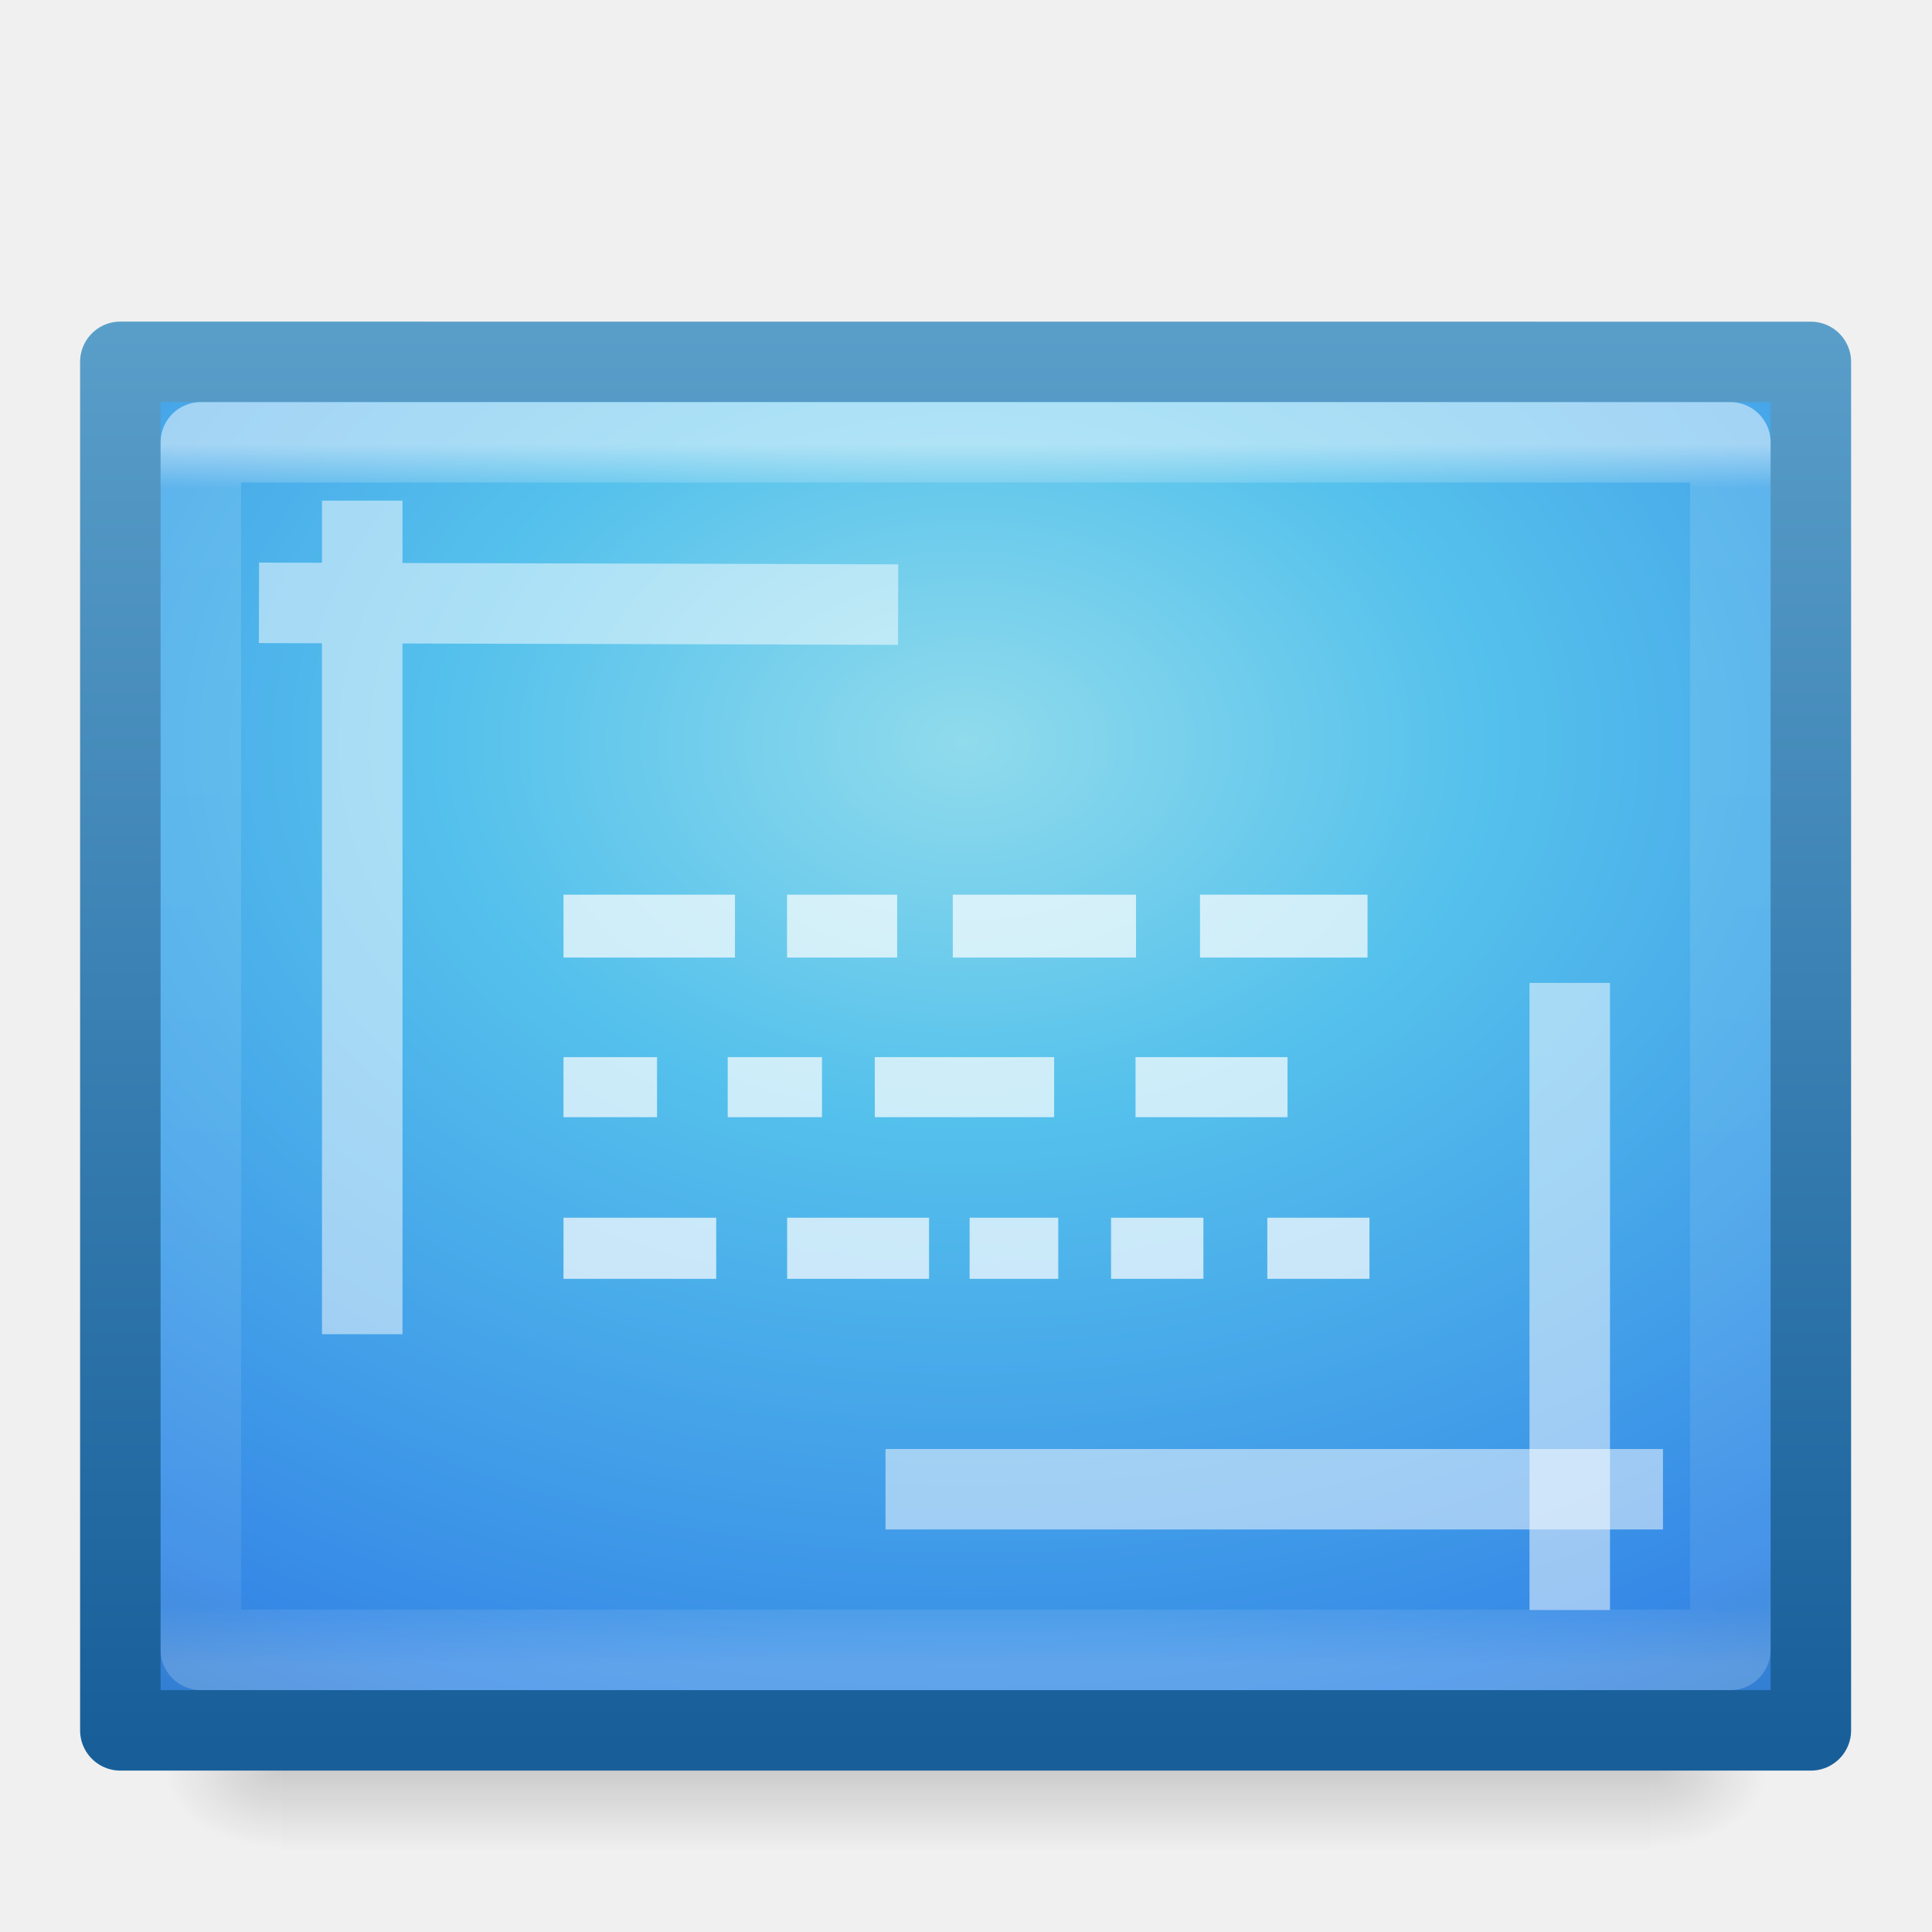
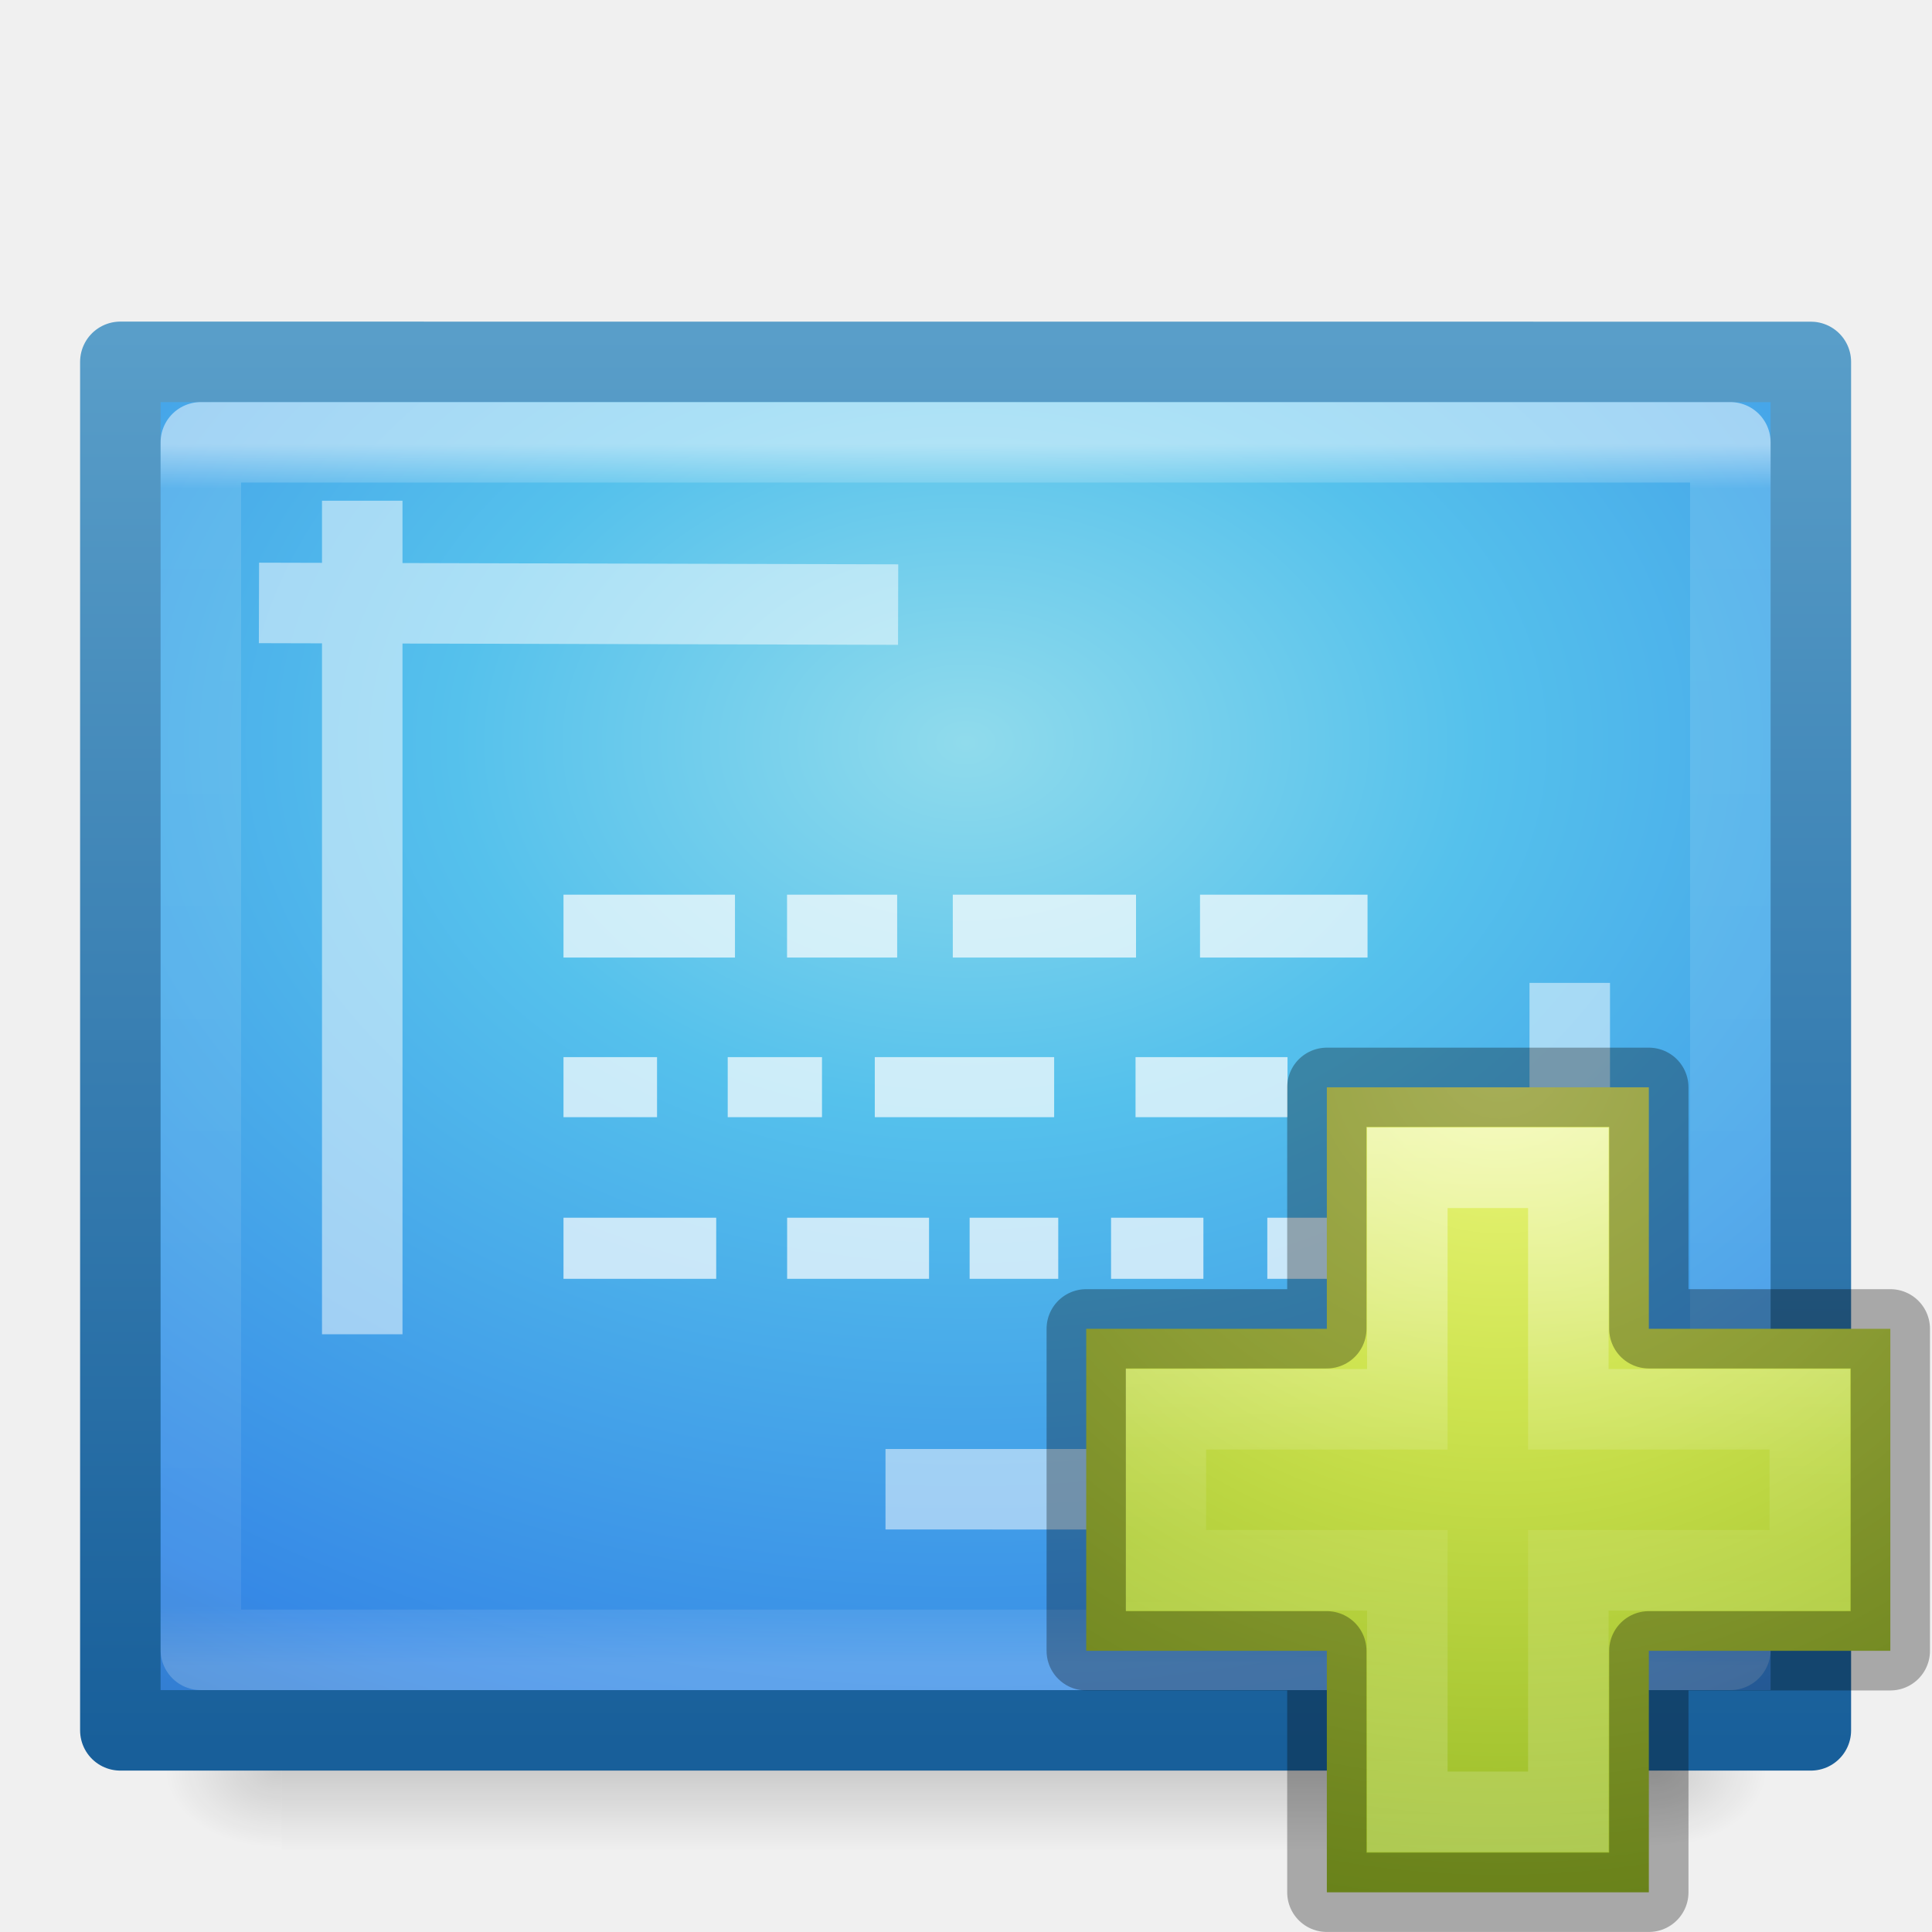
- <svg xmlns="http://www.w3.org/2000/svg" xmlns:xlink="http://www.w3.org/1999/xlink" height="24" width="24">
-   <linearGradient id="a" gradientTransform="matrix(.5135135 0 0 .4054054 -.329339 3.265207)" gradientUnits="userSpaceOnUse" x1="24" x2="24" y1="5.564" y2="43">
-     <stop offset="0" stop-color="#fff" />
-     <stop offset=".036" stop-color="#fff" stop-opacity=".235" />
-     <stop offset=".951" stop-color="#fff" stop-opacity=".157" />
-     <stop offset="1" stop-color="#fff" stop-opacity=".392" />
-   </linearGradient>
-   <radialGradient id="b" cx="15.951" cy="8.6" gradientTransform="matrix(0 .9738144 -1.346835 0 23.5795 -6.308319)" gradientUnits="userSpaceOnUse" r="18">
-     <stop offset="0" stop-color="#90dbec" />
-     <stop offset=".262" stop-color="#55c1ec" />
-     <stop offset=".705" stop-color="#3689e6" />
-     <stop offset="1" stop-color="#2b63a0" />
-   </radialGradient>
-   <linearGradient id="c" gradientTransform="matrix(.4844988 0 0 .3457316 33.24115 3.149077)" gradientUnits="userSpaceOnUse" x1="-51.786" x2="-51.786" y1="53.624" y2="2.906">
-     <stop offset="0" stop-color="#185f9a" />
-     <stop offset="1" stop-color="#599ec9" />
-   </linearGradient>
-   <linearGradient id="d" gradientTransform="matrix(.0352071 0 0 .0082353 -.724852 18.98055)" gradientUnits="userSpaceOnUse" x1="302.857" x2="302.857" y1="366.648" y2="609.505">
-     <stop offset="0" stop-opacity="0" />
-     <stop offset=".5" />
-     <stop offset="1" stop-opacity="0" />
-   </linearGradient>
-   <radialGradient id="e" cx="605.714" cy="486.648" gradientTransform="matrix(-.01204859 0 0 .0082353 10.76121 18.98056)" gradientUnits="userSpaceOnUse" r="117.143" xlink:href="#f" />
-   <linearGradient id="f">
-     <stop offset="0" />
-     <stop offset="1" stop-opacity="0" />
-   </linearGradient>
-   <radialGradient id="g" cx="605.714" cy="486.648" gradientTransform="matrix(.01204859 0 0 .0082353 13.23879 18.98056)" gradientUnits="userSpaceOnUse" r="117.143" xlink:href="#f" />
-   <g transform="translate(0 -1)">
-     <path d="m3.5 22h17v2h-17z" fill="url(#d)" opacity=".15" />
-     <path d="m3.5 22v2c-.62.004-1.5-.448-1.5-1 0-.552.692-1 1.5-1z" fill="url(#e)" opacity=".15" />
-     <path d="m20.5 22v2c.62.004 1.5-.448 1.5-1 0-.552-.692-1-1.5-1z" fill="url(#g)" opacity=".15" />
+ <svg xmlns="http://www.w3.org/2000/svg" xmlns:xlink="http://www.w3.org/1999/xlink" version="1.1" width="24" height="24" id="svg4247">
+   <defs id="defs4249">
+     <linearGradient x1="24" y1="5.564" x2="24" y2="43" id="linearGradient3988" xlink:href="#linearGradient3977" gradientUnits="userSpaceOnUse" gradientTransform="matrix(0.5135135,0,0,0.4054054,-0.3293386,3.265207)" />
+     <linearGradient id="linearGradient3977">
+       <stop id="stop3979" style="stop-color:#ffffff;stop-opacity:1" offset="0" />
+       <stop id="stop3981" style="stop-color:#ffffff;stop-opacity:0.235" offset="0.036" />
+       <stop id="stop3983" style="stop-color:#ffffff;stop-opacity:0.157" offset="0.951" />
+       <stop id="stop3985" style="stop-color:#ffffff;stop-opacity:0.392" offset="1" />
+     </linearGradient>
+     <radialGradient cx="15.951" cy="8.6" r="18" fx="15.951" fy="8.6" id="radialGradient3350-4" xlink:href="#linearGradient2867-449-88-871-390-598-476-591-434-148-57-177-7" gradientUnits="userSpaceOnUse" gradientTransform="matrix(0,0.9738144,-1.346835,0,23.5795,-6.308319)" />
+     <linearGradient id="linearGradient2867-449-88-871-390-598-476-591-434-148-57-177-7">
+       <stop id="stop3750-6" style="stop-color:#90dbec;stop-opacity:1" offset="0" />
+       <stop id="stop3752-3" style="stop-color:#55c1ec;stop-opacity:1" offset="0.262" />
+       <stop id="stop3754-1" style="stop-color:#3689e6;stop-opacity:1" offset="0.705" />
+       <stop id="stop3756-7" style="stop-color:#2b63a0;stop-opacity:1" offset="1" />
+     </linearGradient>
+     <linearGradient x1="-51.786" y1="53.624" x2="-51.786" y2="2.906" id="linearGradient3352-5" xlink:href="#linearGradient3707-319-631-407-324-9" gradientUnits="userSpaceOnUse" gradientTransform="matrix(0.4844988,0,0,0.3457316,33.24115,3.149077)" />
+     <linearGradient id="linearGradient3707-319-631-407-324-9">
+       <stop id="stop3760-6" style="stop-color:#185f9a;stop-opacity:1" offset="0" />
+       <stop id="stop3762-2" style="stop-color:#599ec9;stop-opacity:1" offset="1" />
+     </linearGradient>
+     <linearGradient x1="302.857" y1="366.648" x2="302.857" y2="609.505" id="linearGradient3826" xlink:href="#linearGradient5048-1" gradientUnits="userSpaceOnUse" gradientTransform="matrix(0.0352071,0,0,0.0082353,-0.724852,18.98055)" />
+     <linearGradient id="linearGradient5048-1">
+       <stop id="stop5050-9" style="stop-color:#000000;stop-opacity:0" offset="0" />
+       <stop id="stop5056-6" style="stop-color:#000000;stop-opacity:1" offset="0.5" />
+       <stop id="stop5052-82" style="stop-color:#000000;stop-opacity:0" offset="1" />
+     </linearGradient>
+     <radialGradient cx="605.714" cy="486.648" r="117.143" fx="605.714" fy="486.648" id="radialGradient3048" xlink:href="#linearGradient5060-7" gradientUnits="userSpaceOnUse" gradientTransform="matrix(-0.01204859,0,0,0.0082353,10.76121,18.98056)" />
+     <linearGradient id="linearGradient5060-7">
+       <stop id="stop5062-3" style="stop-color:#000000;stop-opacity:1" offset="0" />
+       <stop id="stop5064-6" style="stop-color:#000000;stop-opacity:0" offset="1" />
+     </linearGradient>
+     <radialGradient cx="605.714" cy="486.648" r="117.143" fx="605.714" fy="486.648" id="radialGradient3045" xlink:href="#linearGradient5060-7" gradientUnits="userSpaceOnUse" gradientTransform="matrix(0.01204859,0,0,0.0082353,13.23879,18.98056)" />
+     <linearGradient id="linearGradient3760">
+       <stop id="stop3762" offset="0" style="stop-color:#e44343;stop-opacity:1;" />
+       <stop id="stop3764" offset="1" style="stop-color:#ac0808;stop-opacity:1;" />
+     </linearGradient>
+     <radialGradient cx="65.297" cy="48.216" r="31" fx="65.297" fy="48.216" id="radialGradient3910-5" xlink:href="#linearGradient3242-7" gradientUnits="userSpaceOnUse" gradientTransform="matrix(0,0.5254499,-0.5716256,0,59.70594,-14.41076)" />
+     <linearGradient id="linearGradient3242-7">
+       <stop id="stop3244-5" style="stop-color:#eef87e;stop-opacity:1" offset="0" />
+       <stop id="stop3246-9" style="stop-color:#cde34f;stop-opacity:1" offset="0.262" />
+       <stop id="stop3248-7" style="stop-color:#93b723;stop-opacity:1" offset="0.661" />
+       <stop id="stop3250-8" style="stop-color:#5a7e0d;stop-opacity:1" offset="1" />
+     </linearGradient>
+     <linearGradient x1="24.139" y1="7.048" x2="24.139" y2="39.268" id="linearGradient3037-9" xlink:href="#linearGradient4154" gradientUnits="userSpaceOnUse" gradientTransform="matrix(0.2817955,0,0,0.2800956,25.69129,18.73523)" />
+     <linearGradient id="linearGradient4154">
+       <stop id="stop4156" style="stop-color:#ffffff;stop-opacity:1" offset="0" />
+       <stop id="stop4158" style="stop-color:#ffffff;stop-opacity:0.235" offset="0.447" />
+       <stop id="stop4160" style="stop-color:#ffffff;stop-opacity:0.157" offset="0.564" />
+       <stop id="stop4162" style="stop-color:#ffffff;stop-opacity:0.392" offset="1" />
+     </linearGradient>
+   </defs>
+   <g id="g4139" transform="translate(0,-1)">
+     <rect width="17" height="2" x="3.5" y="22" id="rect2879" style="display:inline;overflow:visible;visibility:visible;opacity:0.15;fill:url(#linearGradient3826);fill-opacity:1;fill-rule:nonzero;stroke:none;stroke-width:1;marker:none" />
+     <path d="m 3.5,22 c 0,0 0,2 0,2 C 2.88,24.004 2,23.552 2,23 2,22.448 2.692,22 3.5,22 Z" id="path2881" style="display:inline;overflow:visible;visibility:visible;opacity:0.15;fill:url(#radialGradient3048);fill-opacity:1;fill-rule:nonzero;stroke:none;stroke-width:1;marker:none" />
+     <path d="m 20.5,22 c 0,0 0,2 0,2 0.62,0.004 1.5,-0.448 1.5,-1 0,-0.552 -0.692,-1 -1.5,-1 z" id="path2883" style="display:inline;overflow:visible;visibility:visible;opacity:0.15;fill:url(#radialGradient3045);fill-opacity:1;fill-rule:nonzero;stroke:none;stroke-width:1;marker:none" />
  </g>
-   <g stroke-linejoin="round">
-     <path d="m1.495 4.495c4.812 0 21.0.001 21.0.001l0 16.999s-14 0-21 0c0-5.667 0-11.333 0-17z" fill="url(#b)" stroke="url(#c)" stroke-width="1" />
-     <g fill="none">
-       <path d="m21.495 20.495h-19v-15h19z" opacity=".5" stroke="url(#a)" stroke-linecap="round" />
-       <g stroke="#fff" stroke-linecap="square">
-         <path d="m11.5 18.5 8.658 0" opacity=".5" />
-         <path d="m19.5 19.5v-6.79" opacity=".5" />
-         <path d="m10.657 7.509-6.94-.019m.783-.771v9.355" opacity=".5" />
-       </g>
-     </g>
+   <path style="color:#000000;display:inline;overflow:visible;visibility:visible;fill:url(#radialGradient3350-4);fill-opacity:1;fill-rule:nonzero;stroke:url(#linearGradient3352-5);stroke-width:1;stroke-linecap:butt;stroke-linejoin:round;stroke-miterlimit:4;stroke-dasharray:none;stroke-dashoffset:0;stroke-opacity:1;marker:none;enable-background:accumulate" id="path4160" d="m 1.495,4.495 c 4.812,0 21,0.001 21,0.001 l 2.5e-5,16.999 c 0,0 -14,0 -21,0 0,-5.667 0,-11.333 0,-17 z" />
+   <path style="opacity:0.5;fill:none;stroke:url(#linearGradient3988);stroke-width:1;stroke-linecap:round;stroke-linejoin:round;stroke-miterlimit:4;stroke-dasharray:none;stroke-dashoffset:0;stroke-opacity:1" id="rect6741-1" d="m 21.495,20.495 -19,0 0,-15 19,0 z" />
+   <path style="opacity:0.5;fill:none;stroke:#ffffff;stroke-width:1;stroke-linecap:square;stroke-linejoin:round;stroke-miterlimit:4;stroke-dasharray:none;stroke-opacity:1" id="path3962" d="m 11.5,18.5 8.658,2.41e-4" />
+   <path style="opacity:0.5;fill:none;stroke:#ffffff;stroke-width:1;stroke-linecap:square;stroke-linejoin:round;stroke-miterlimit:4;stroke-dasharray:none;stroke-opacity:1" id="path3960" d="m 19.5,19.5 0,-6.79" />
+   <path style="opacity:0.5;fill:none;stroke:#ffffff;stroke-width:1;stroke-linecap:square;stroke-linejoin:round;stroke-miterlimit:4;stroke-dasharray:none;stroke-opacity:1" id="path3554" d="M 10.657,7.509 3.717,7.491 M 4.5,6.72 l 0,9.355" />
+   <path style="display:inline;opacity:0.7;fill:#ffffff;fill-opacity:1;stroke:none" id="path3406" d="m 7,13.132 1.162,0 0,0.746 -1.162,0 z m 2.04,0 1.171,0 0,0.746 -1.171,0 z m 1.827,0 2.228,0 0,0.746 -2.228,0 z m 3.239,0 1.888,0 0,0.746 -1.888,0 z M 7,11.114 l 2.13,0 0,0.781 -2.13,0 z m 2.777,0 1.368,0 0,0.781 -1.368,0 z m 2.059,0 2.276,0 0,0.781 -2.276,0 z m 3.071,0 2.081,0 0,0.781 -2.081,0 z M 7,15.127 l 1.897,0 0,0.759 L 7,15.886 Z m 2.778,0 1.763,0 0,0.759 -1.763,0 z m 2.267,0 1.101,0 0,0.759 -1.101,0 z m 1.757,0 1.147,0 0,0.759 -1.147,0 z m 1.941,0 1.269,0 0,0.759 -1.269,0 z" />
+   <g id="g4249" transform="translate(-13.51255,-6.713049)">
+     <path style="color:#000000;display:inline;overflow:visible;visibility:visible;fill:url(#radialGradient3910-5);fill-opacity:1;fill-rule:nonzero;stroke:none;stroke-width:0.985;marker:none;enable-background:accumulate" id="path2262" d="m 29.995,23.22 0,-3 4,0 0,3 3,0 0,4 -3,0 0,3 -4,0 0,-3 -2.989,0 0,-4 2.989,0 z" />
+     <path style="display:inline;opacity:0.5;fill:none;stroke:url(#linearGradient3037-9);stroke-width:1;stroke-linecap:butt;stroke-linejoin:miter;stroke-miterlimit:4;stroke-dasharray:none;stroke-opacity:1" id="path2272" d="m 30.995,24.22 0,-3 2,0 0,3 3,0 0,2 -3,0 0,3 -2,0 0,-3 -3,0 0,-2 3,0 z" />
+     <path style="color:#000000;display:inline;overflow:visible;visibility:visible;opacity:0.3;fill:none;stroke:#000000;stroke-width:0.985;stroke-linecap:round;stroke-linejoin:round;stroke-miterlimit:4;stroke-dasharray:none;stroke-dashoffset:0;stroke-opacity:1;marker:none;enable-background:accumulate" id="path2262-7" d="m 29.995,23.22 0,-3 4,0 0,3 3,0 0,4 -3,0 0,3 -4,0 0,-3 -2.989,0 0,-4 2.989,0 z" />
  </g>
-   <path d="m7 13.132h1.162v.746h-1.162zm2.04 0h1.171v.746h-1.171zm1.827 0h2.228v.746h-2.228zm3.239 0h1.888v.746h-1.888zm-7.106-2.018h2.13v.781h-2.13zm2.777 0h1.368v.781h-1.368zm2.059 0h2.276v.781h-2.276zm3.071 0h2.081v.781h-2.081zm-7.907 4.013h1.897v.759h-1.897zm2.778 0h1.763v.759h-1.763zm2.267 0h1.101v.759h-1.101zm1.757 0h1.147v.759h-1.147zm1.941 0h1.269v.759h-1.269z" fill="#fff" opacity=".7" />
</svg>
